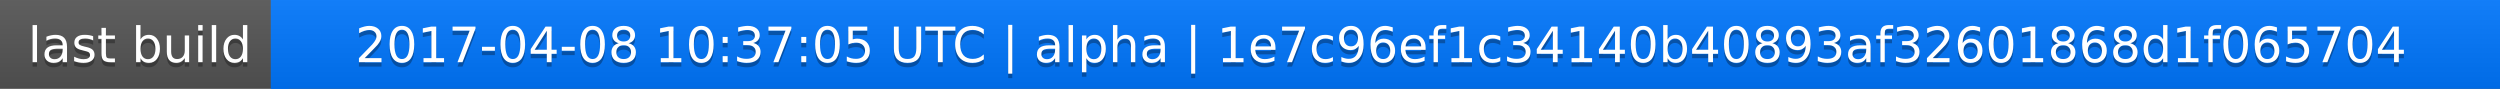
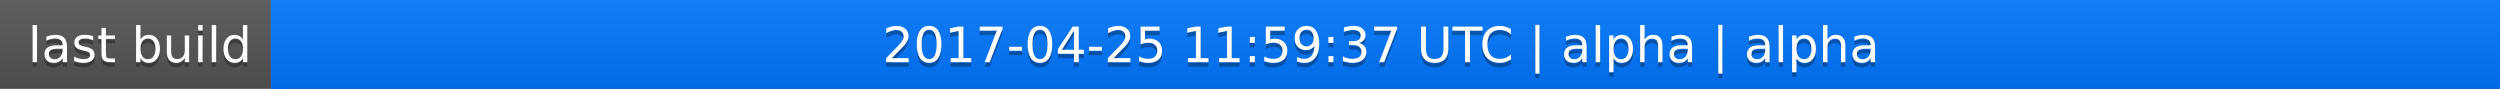
<svg xmlns="http://www.w3.org/2000/svg" width="563" height="20">
  <linearGradient id="a" x2="0" y2="100%">
    <stop offset="0" stop-color="#bbb" stop-opacity=".1" />
    <stop offset="1" stop-opacity=".1" />
  </linearGradient>
  <rect rx="0" width="563" height="20" fill="#555" />
  <rect rx="0" x="61" width="502" height="20" fill="#07f" />
  <path fill="#07f" d="M61 0h4v20h-4z" />
  <rect rx="0" width="563" height="20" fill="url(#a)" />
  <g fill="#fff" text-anchor="middle" font-family="DejaVu Sans,Verdana,Geneva,sans-serif" font-size="11">
    <text x="31.5" y="15" fill="#010101" fill-opacity=".3">last build</text>
    <text x="31.5" y="14">last build</text>
-     <text x="311" y="15" fill="#010101" fill-opacity=".3">2017-04-08 10:37:05 UTC | alpha | 1e7c96ef1c34140b40893af32601868d1f065704</text>
-     <text x="311" y="14">2017-04-08 10:37:05 UTC | alpha | 1e7c96ef1c34140b40893af32601868d1f065704</text>
+     <text x="311" y="15" fill="#010101" fill-opacity=".3">2017-04-25 11:59:37 UTC | alpha | alpha</text>
+     <text x="311" y="14">2017-04-25 11:59:37 UTC | alpha | alpha</text>
  </g>
</svg>
